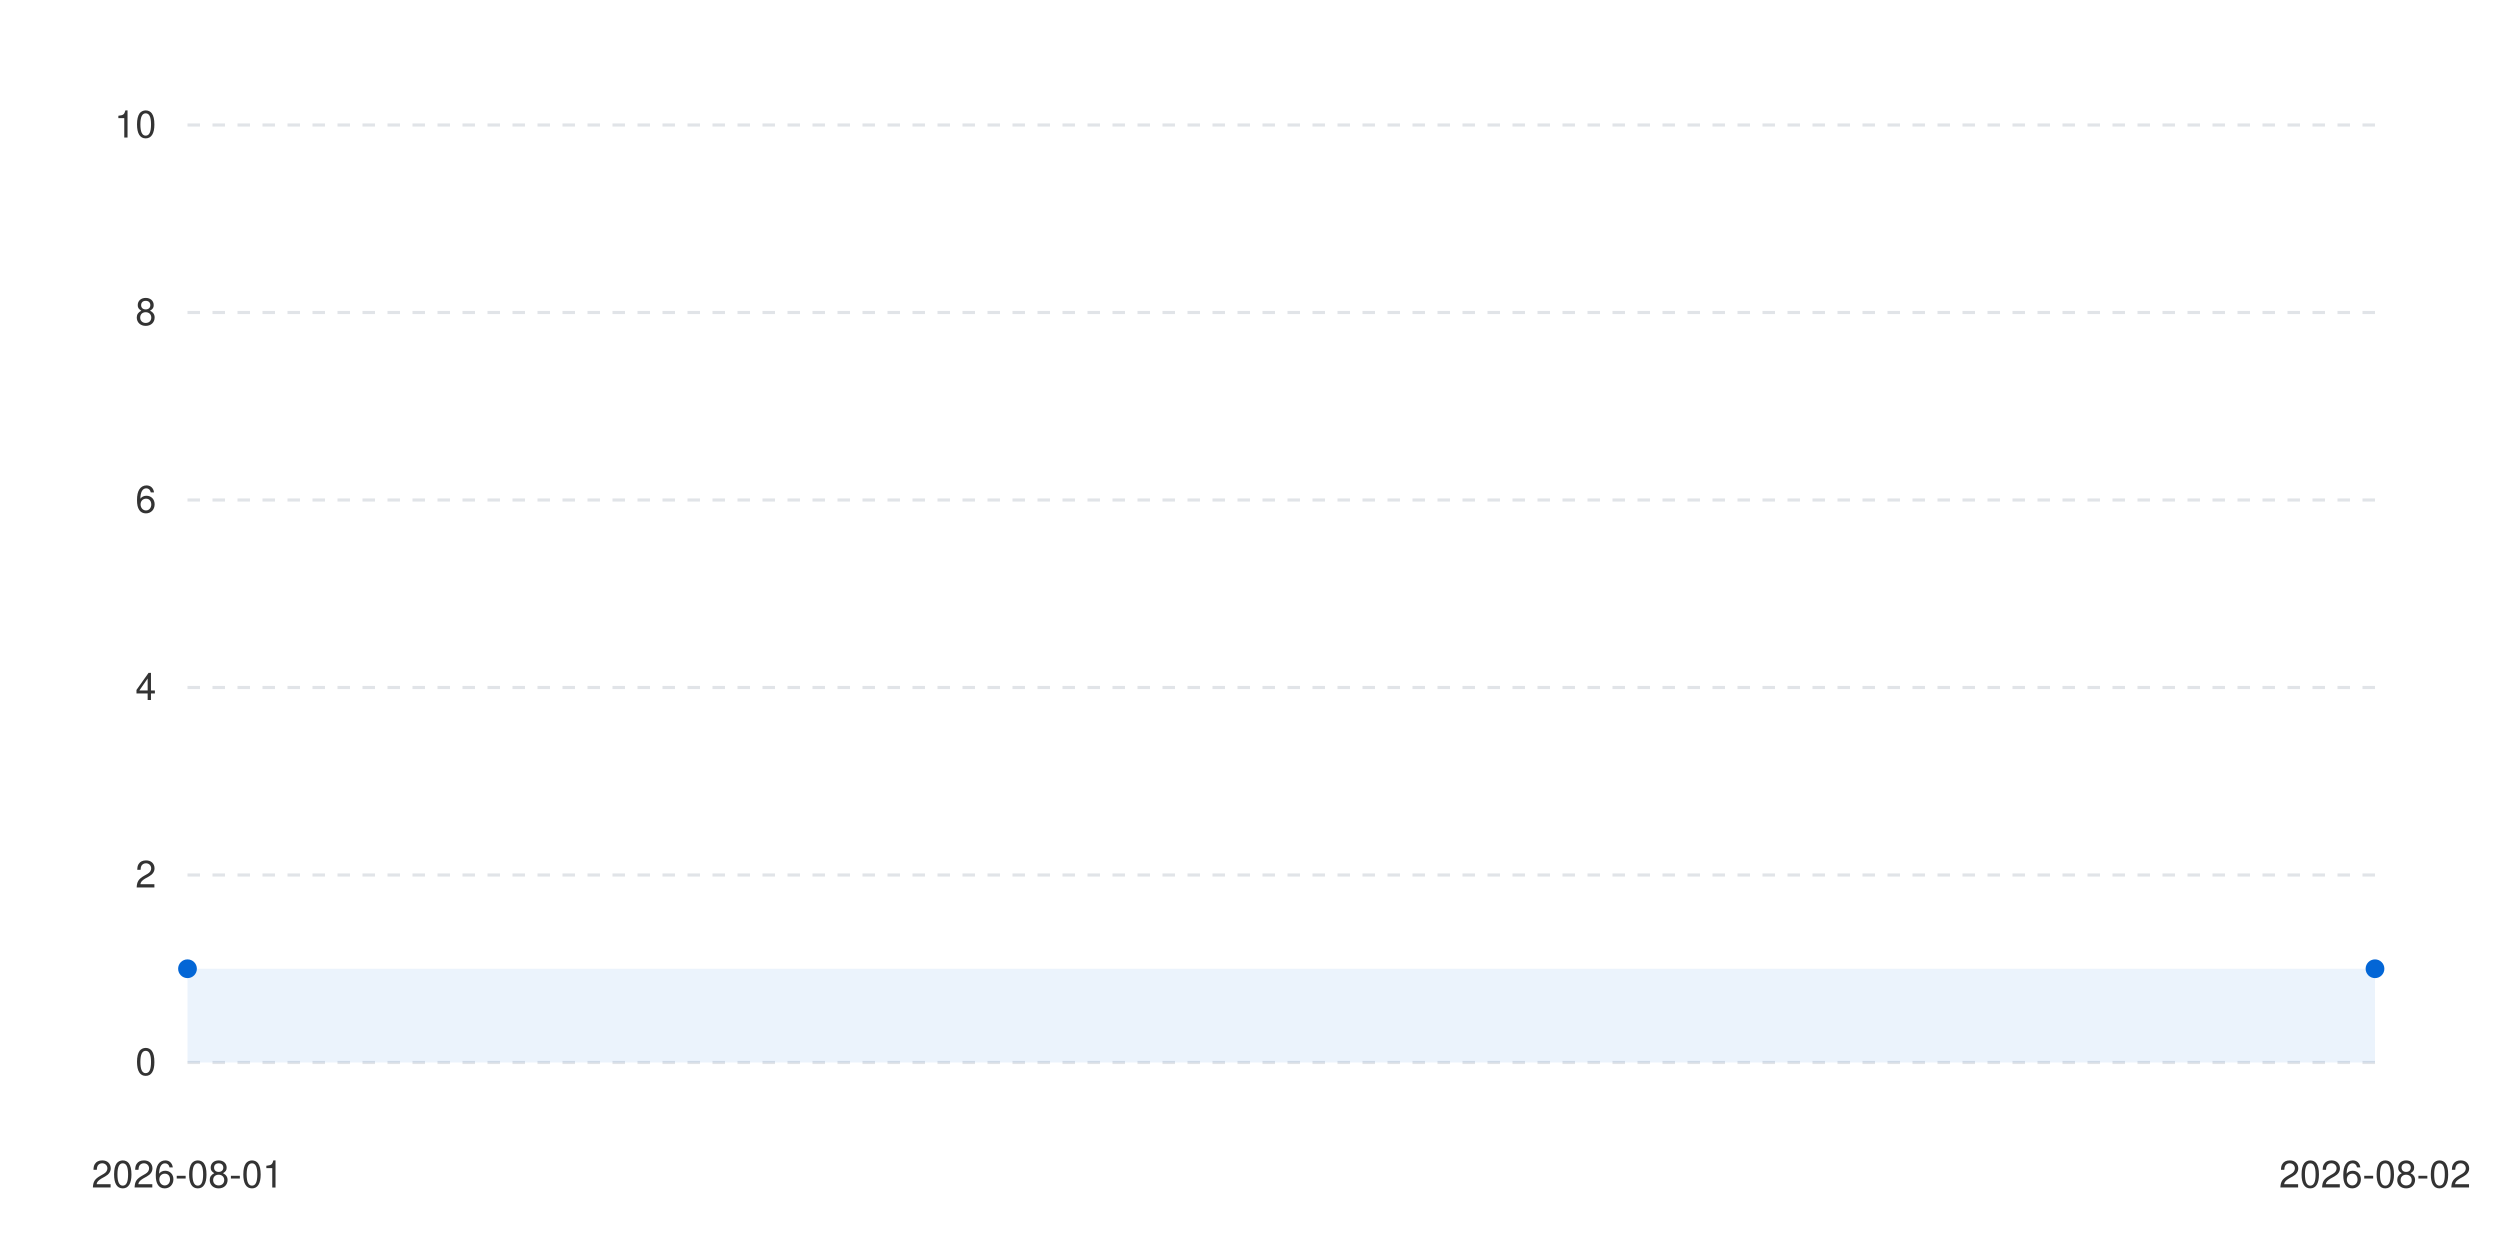
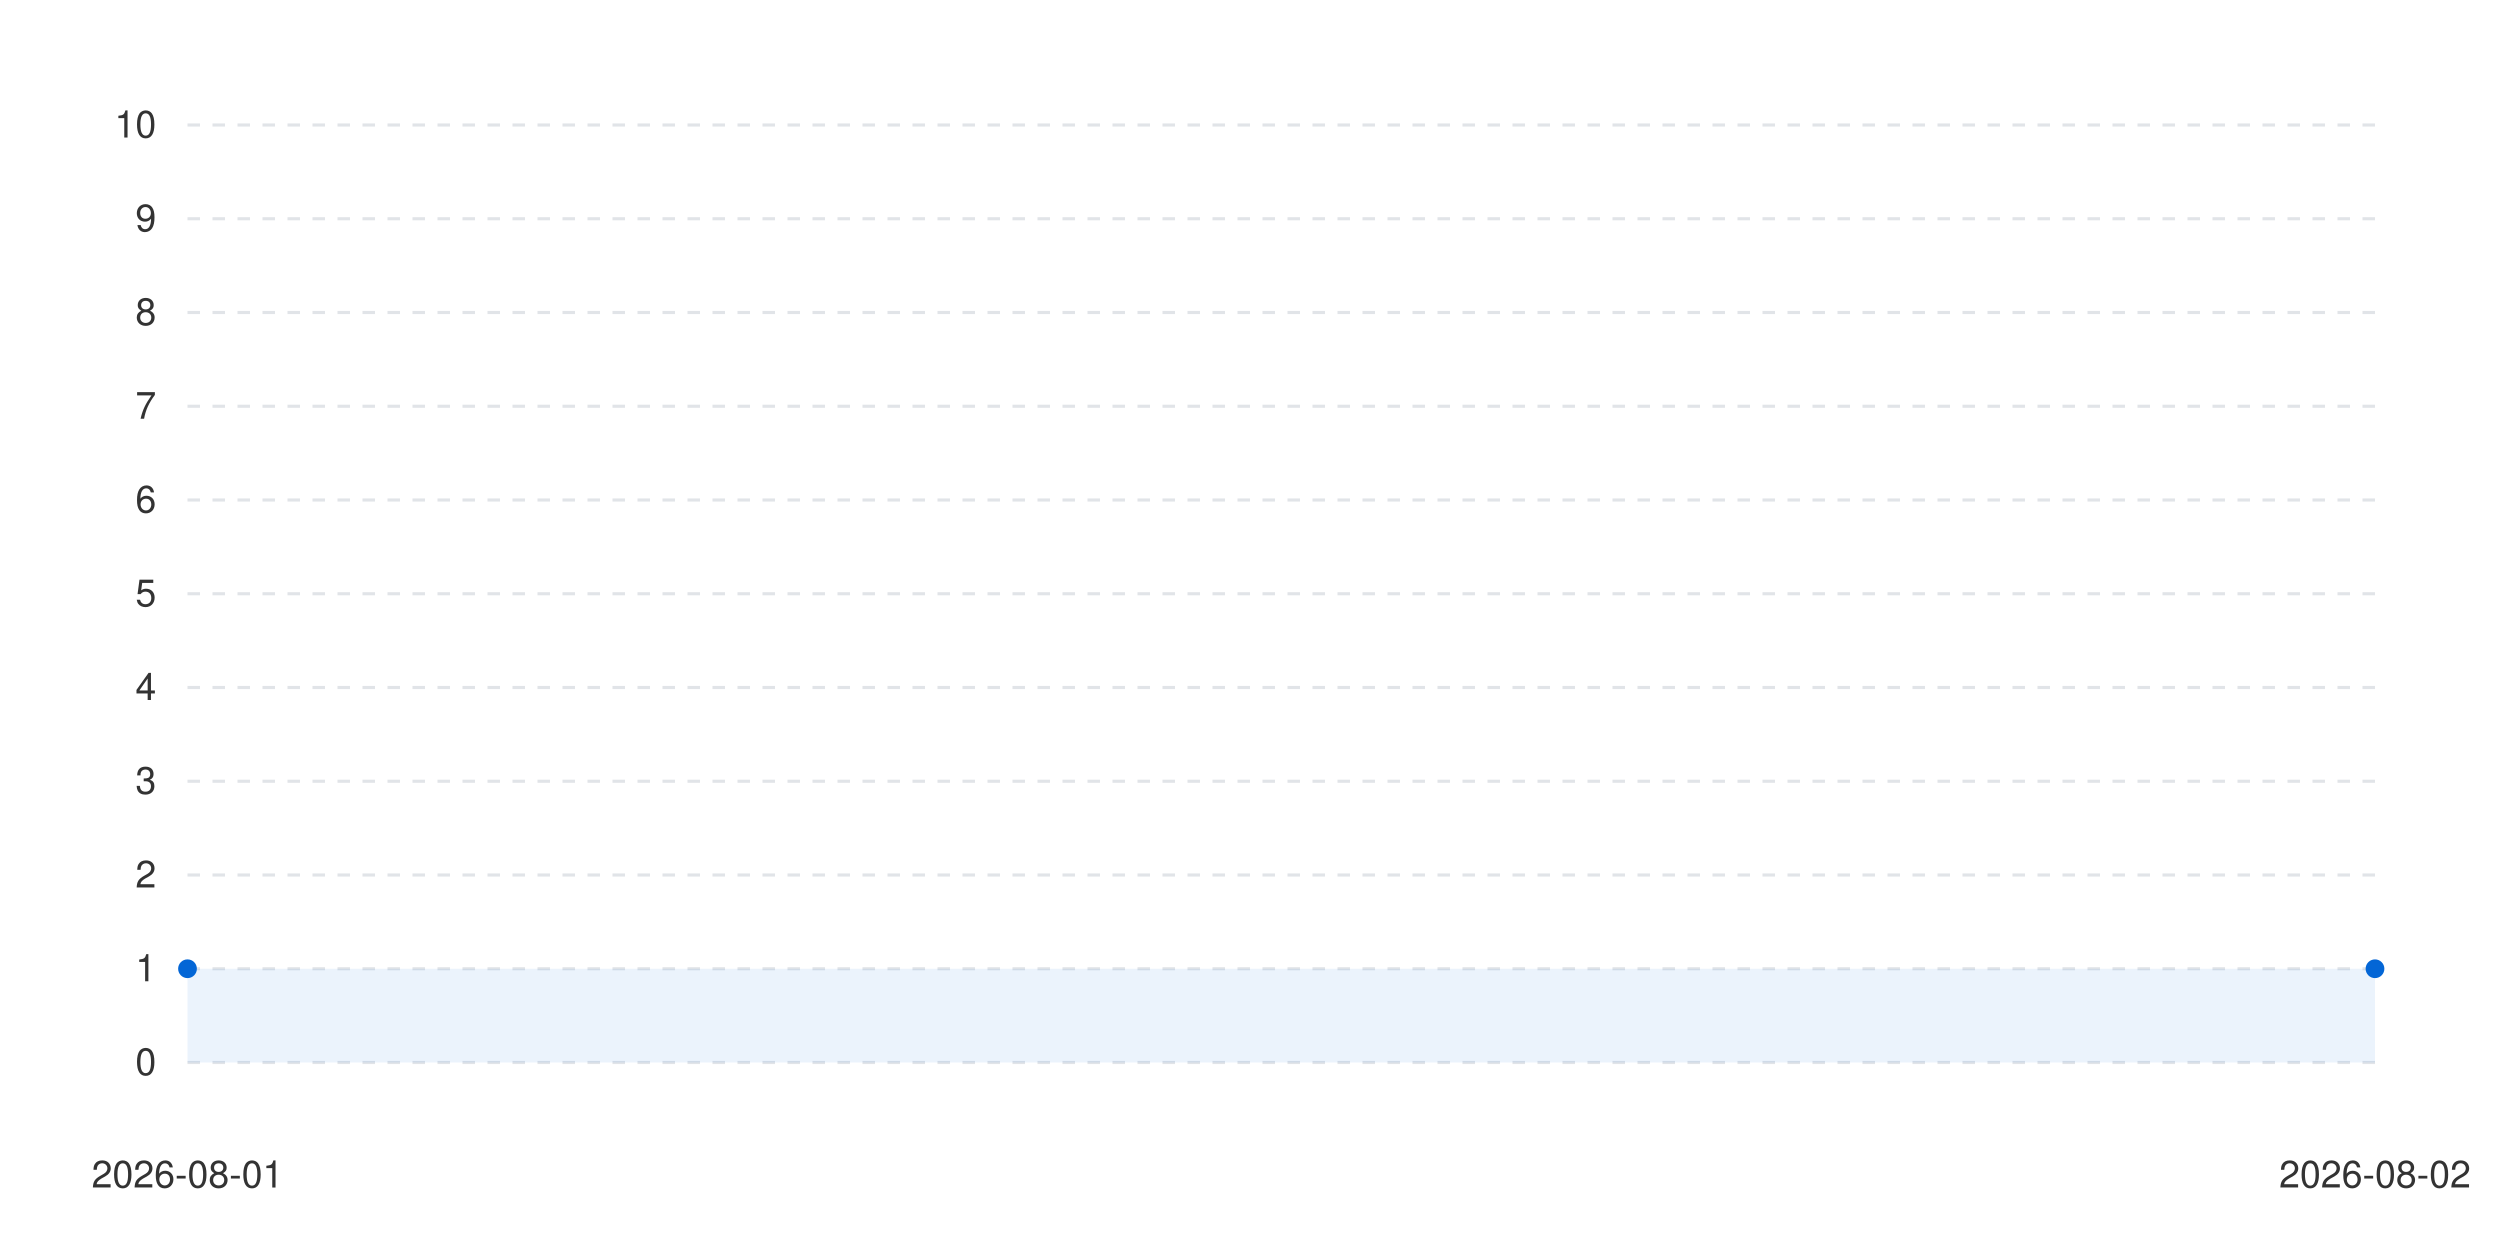
<svg xmlns="http://www.w3.org/2000/svg" viewBox="0 0 800 400" width="100%" height="auto">
  <style>
      .bg { fill: #ffffff; }
      .text { fill: #333333; font-family: -apple-system, BlinkMacSystemFont, "Segoe UI", Helvetica, Arial, sans-serif; font-size: 12px; }
      .grid { stroke: #e1e4e8; stroke-width: 1; stroke-dasharray: 4; }
      .line-anim {
        stroke-dasharray: 2000;
        stroke-dashoffset: 2000;
        animation: draw 1.2s cubic-bezier(0.4, 0, 0.2, 1) forwards;
      }
      .dot {
        transition: transform 0.2s ease, r 0.2s ease;
        cursor: pointer;
      }
      .dot:hover {
        r: 6px;
      }
      @keyframes draw {
        to { stroke-dashoffset: 0; }
      }
      @media (prefers-color-scheme: dark) {
        .bg { fill: #0d1117; }
        .text { fill: #c9d1d9; }
        .grid { stroke: #30363d; }
      }
    </style>
  <rect width="100%" height="100%" class="bg" />
  <g class="grids">
    <line x1="60" y1="340" x2="760" y2="340" class="grid" />
    <text x="50" y="344" class="text" text-anchor="end">0</text>
+     <line x1="60" y1="310" x2="760" y2="310" class="grid" />
+     <text x="50" y="314" class="text" text-anchor="end">1</text>
    <line x1="60" y1="280" x2="760" y2="280" class="grid" />
    <text x="50" y="284" class="text" text-anchor="end">2</text>
+     <line x1="60" y1="250" x2="760" y2="250" class="grid" />
+     <text x="50" y="254" class="text" text-anchor="end">3</text>
    <line x1="60" y1="220" x2="760" y2="220" class="grid" />
    <text x="50" y="224" class="text" text-anchor="end">4</text>
+     <line x1="60" y1="190" x2="760" y2="190" class="grid" />
+     <text x="50" y="194" class="text" text-anchor="end">5</text>
    <line x1="60" y1="160" x2="760" y2="160" class="grid" />
    <text x="50" y="164" class="text" text-anchor="end">6</text>
+     <line x1="60" y1="130" x2="760" y2="130" class="grid" />
+     <text x="50" y="134" class="text" text-anchor="end">7</text>
    <line x1="60" y1="100" x2="760" y2="100" class="grid" />
    <text x="50" y="104" class="text" text-anchor="end">8</text>
+     <line x1="60" y1="70" x2="760" y2="70" class="grid" />
+     <text x="50" y="74" class="text" text-anchor="end">9</text>
    <line x1="60" y1="40" x2="760" y2="40" class="grid" />
    <text x="50" y="44" class="text" text-anchor="end">10</text>
  </g>
  <g class="labels">
    <text x="60" y="380" class="text" text-anchor="middle">2026-08-01</text>
    <text x="760" y="380" class="text" text-anchor="middle">2026-08-02</text>
  </g>
  <g class="series-group series-0">
    <path d="M 60 310 L 760 310 L 760 340 L 60 340 Z" fill="#0366d6" fill-opacity="0.08" class="area" />
    <path d="M 60 310 L 760 310" stroke="#0366d6" stroke-width="2.5" fill="none" stroke-linecap="round" stroke-linejoin="round" class="line line-anim" />
    <g class="dots">
      <circle cx="60" cy="310" r="3" fill="#0366d6" class="dot" />
      <circle cx="760" cy="310" r="3" fill="#0366d6" class="dot" />
    </g>
  </g>
</svg>
